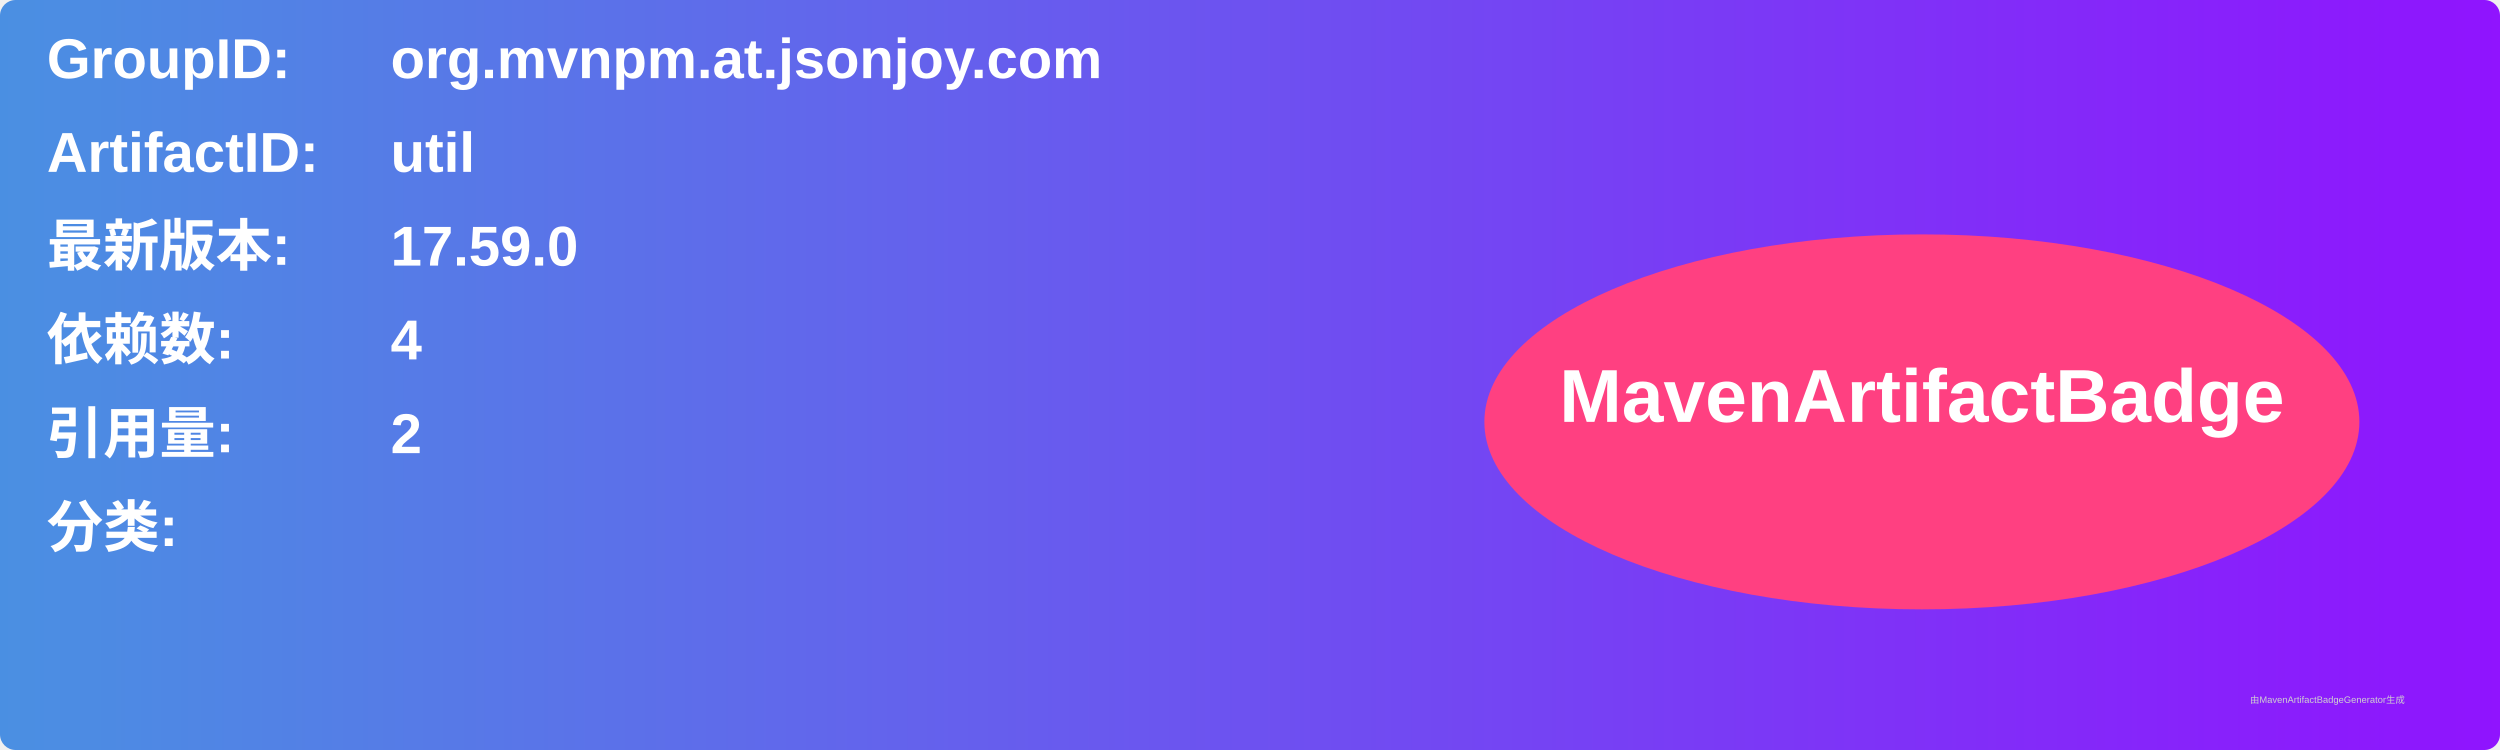
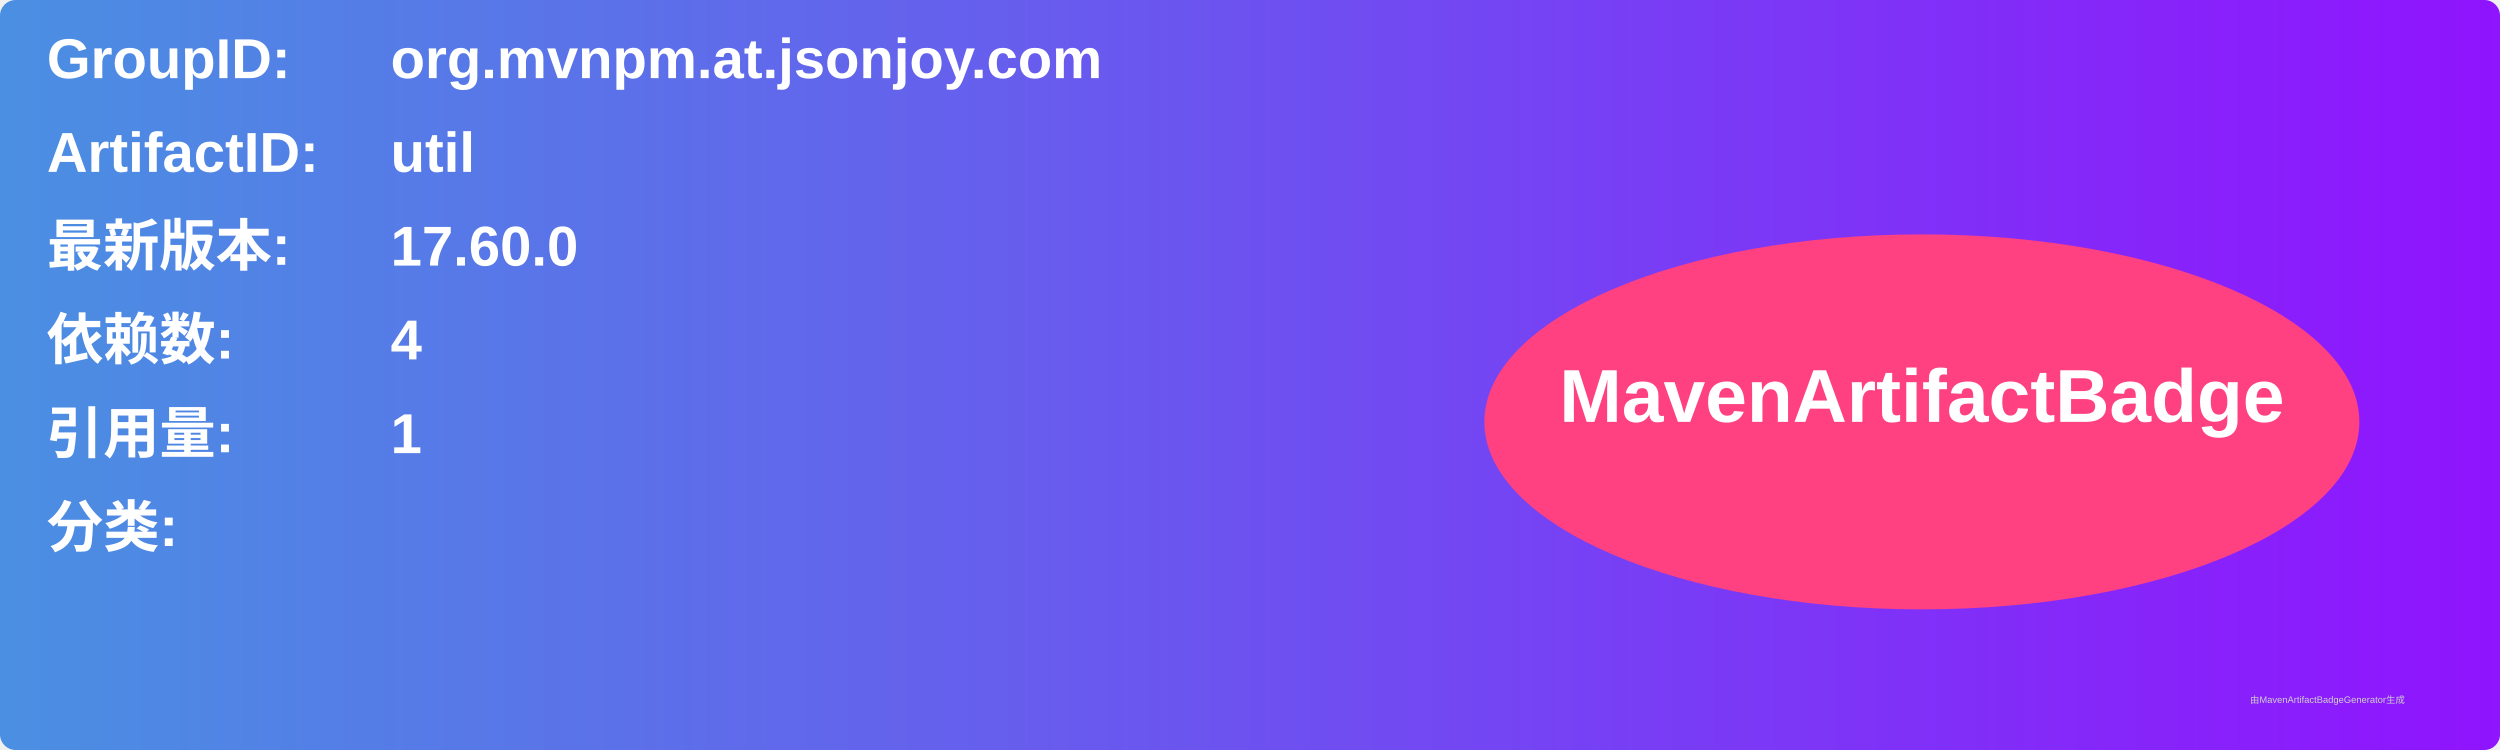
<svg xmlns="http://www.w3.org/2000/svg" width="800" height="240" viewBox="0 0 800 240">
  <linearGradient id="grad" x1="0%" y1="0%" x2="100%" y2="0%">
    <stop offset="0%" stop-color="#4a90e2" />
    <stop offset="100%" stop-color="#9013fe" />
  </linearGradient>
  <rect width="100%" height="100%" rx="5" ry="5" fill="url(#grad)" />
  <g transform="translate(15, 15)">
    <text x="0" y="10" font-family="Arial" font-size="18" fill="white" font-weight="bold" width="260">GroupID:</text>
    <text x="110" y="10" font-family="Arial" font-size="18" fill="white" font-weight="bold" width="460">org.mvnpm.at.jsonjoy.com</text>
    <text x="0" y="40" font-family="Arial" font-size="18" fill="white" font-weight="bold" width="260">ArtifactID:</text>
    <text x="110" y="40" font-family="Arial" font-size="18" fill="white" font-weight="bold" width="460">util</text>
    <text x="0" y="70" font-family="Arial" font-size="18" fill="white" font-weight="bold">最新版本:</text>
    <text x="110" y="70" font-family="Arial" font-size="18" fill="white" font-weight="bold">
-       <tspan font-weight="bold">17.59.0</tspan>
+       <tspan font-weight="bold">17.60.0</tspan>
    </text>
    <text x="0" y="100" font-family="Arial" font-size="18" fill="white" font-weight="bold">依赖数: </text>
    <text x="110" y="100" font-family="Arial" font-size="18" fill="white">
      <tspan font-weight="bold">4</tspan>
    </text>
    <text x="0" y="130" font-family="Arial" font-size="18" fill="white" font-weight="bold">引用量: </text>
    <text x="110" y="130" font-family="Arial" font-size="18" fill="white">
-       <tspan font-weight="bold">2</tspan>
+       <tspan font-weight="bold">1</tspan>
    </text>
    <text x="0" y="160" font-family="Arial" font-size="18" fill="white" font-weight="bold">分类:</text>
    <text x="10" y="190" font-family="Arial" font-size="10" fill="white">
      <tspan font-weight="bold" />
    </text>
    <ellipse cx="600" cy="120" rx="140" ry="60" fill="#ff4081" />
    <text x="600" y="120" text-anchor="middle" font-family="Arial" font-size="24" fill="white" font-weight="bold">MavenArtifactBadge</text>
  </g>
  <text x="720" y="225" font-family="Arial" font-size="3" fill="#d0d0d0">由MavenArtifactBadgeGenerator生成</text>
</svg>
